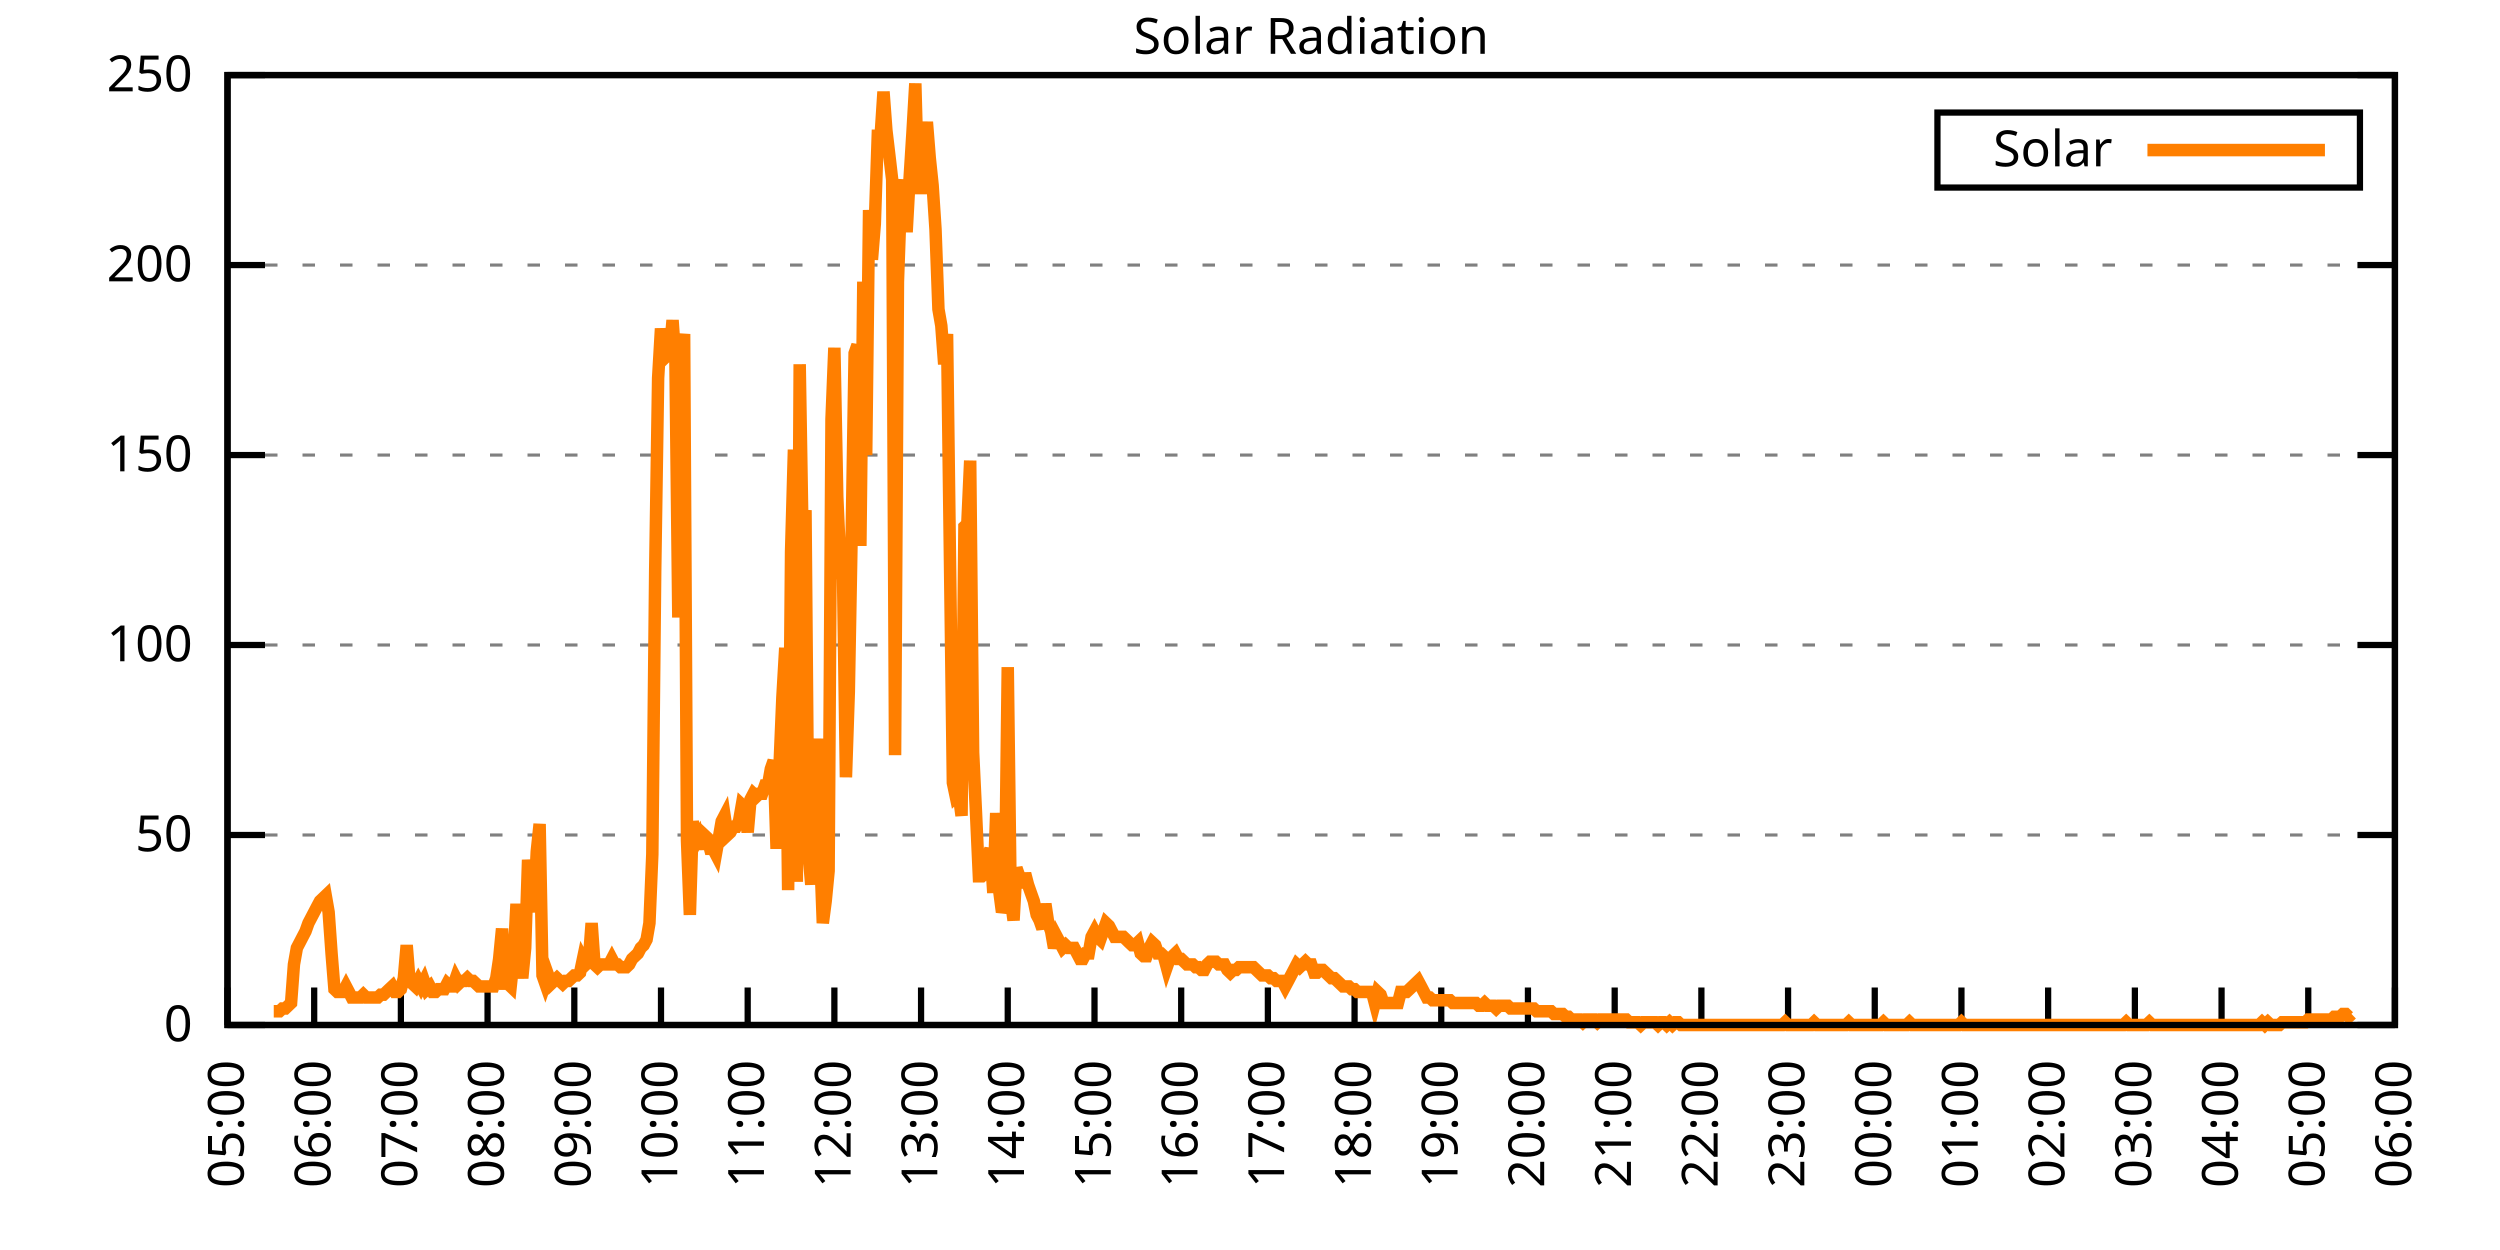
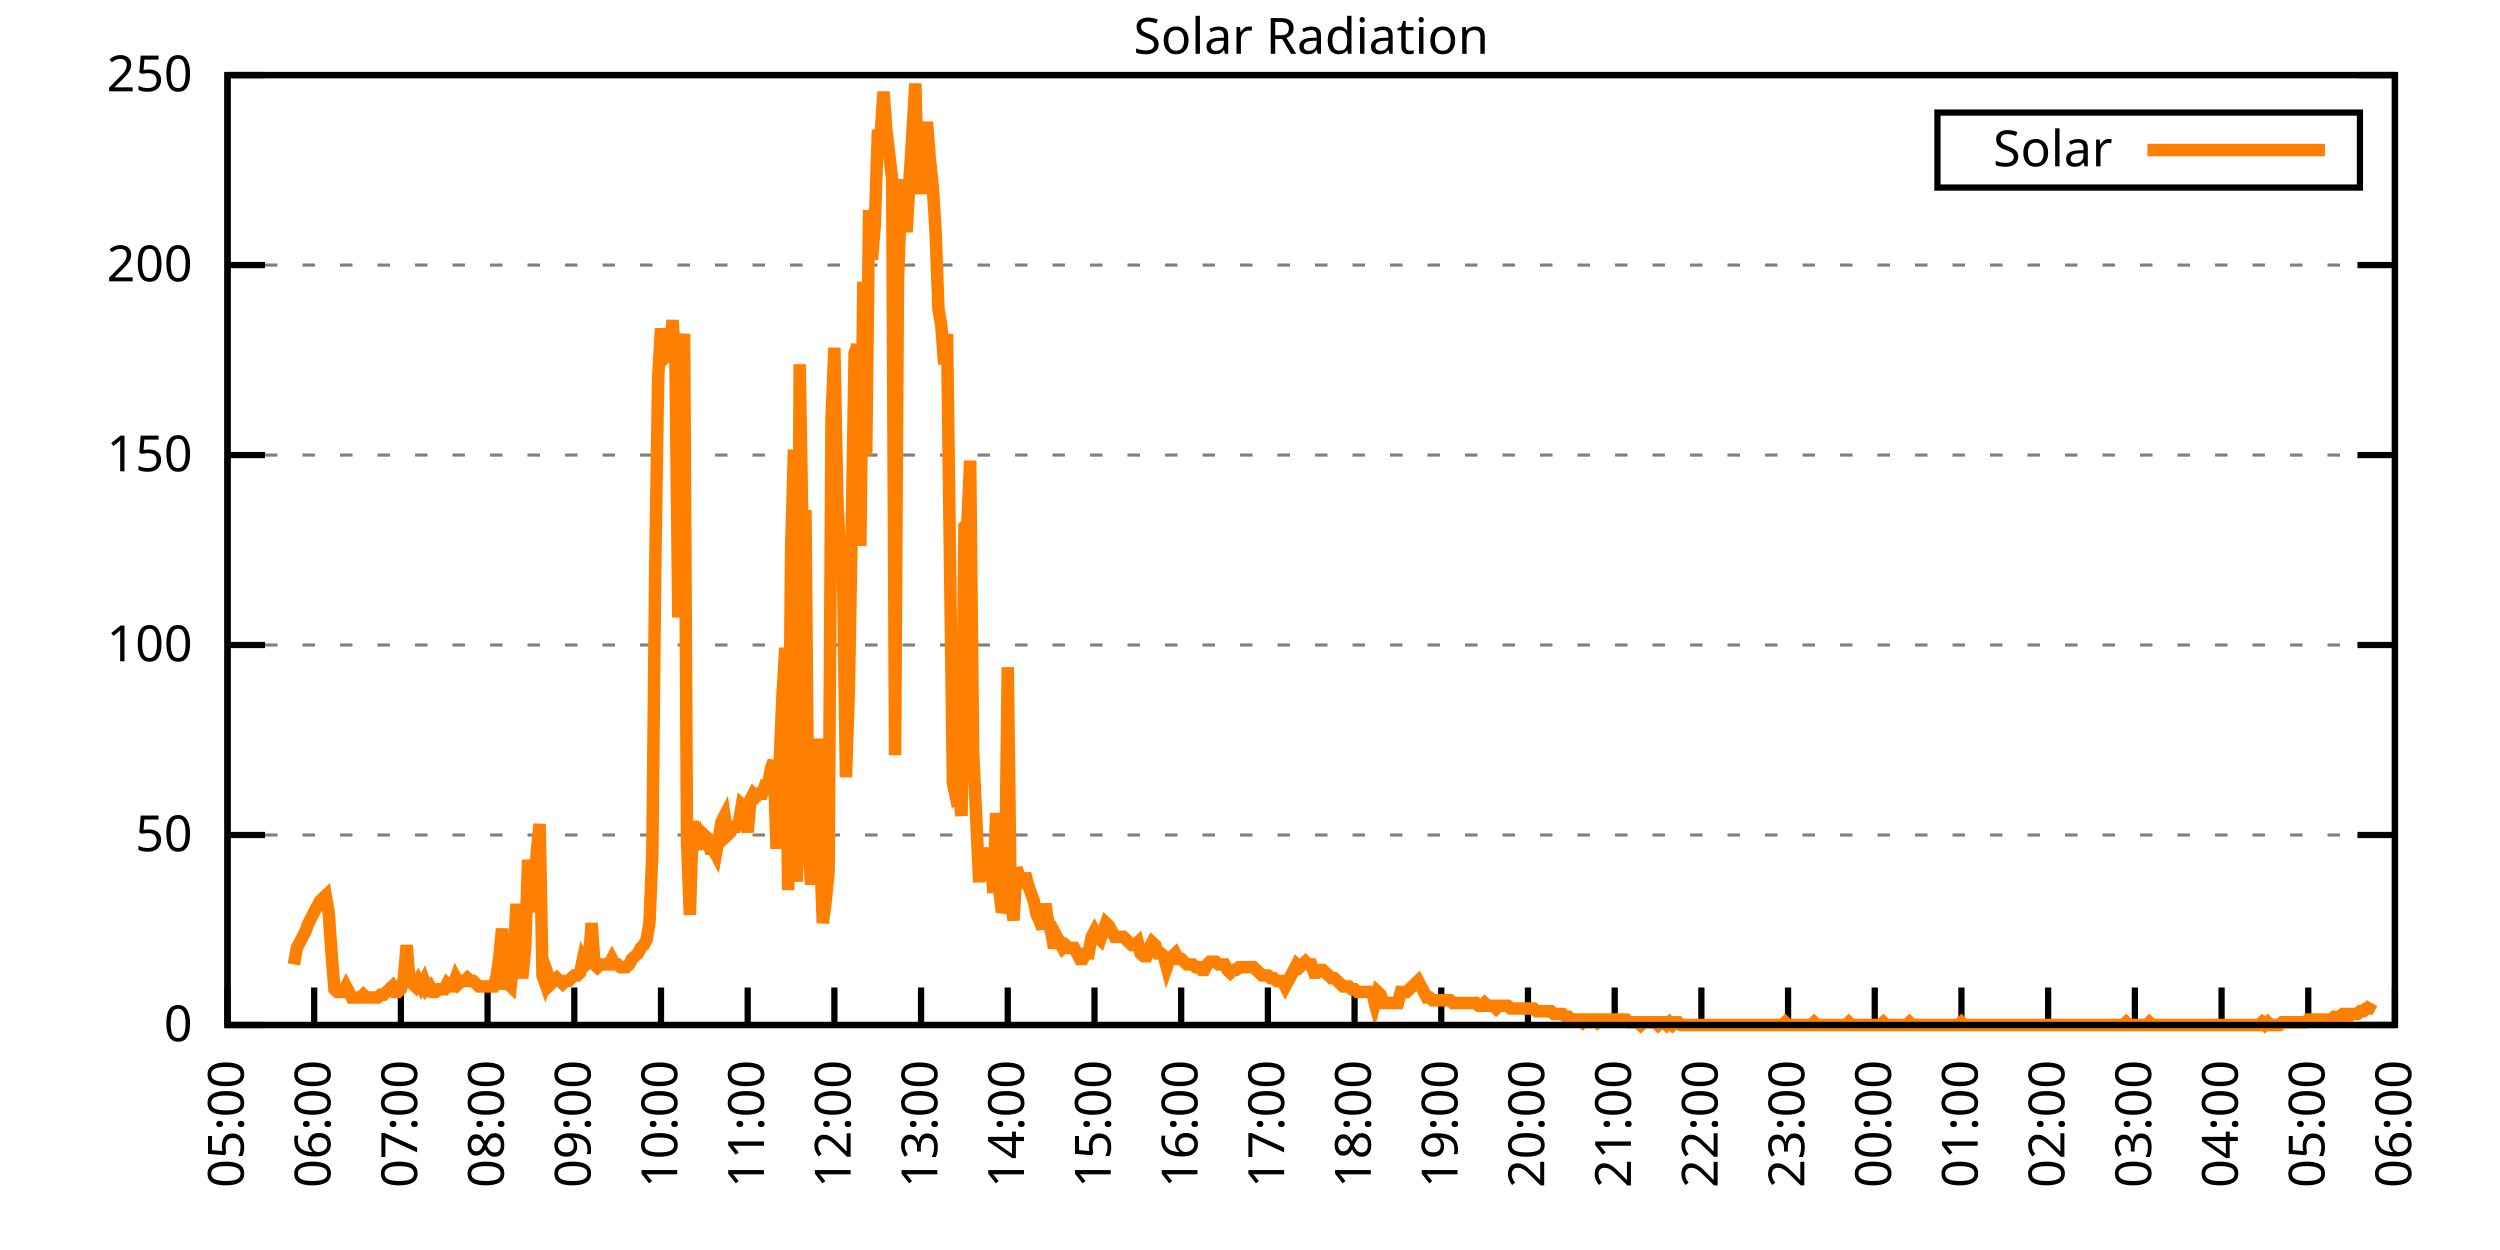
<svg xmlns="http://www.w3.org/2000/svg" xmlns:xlink="http://www.w3.org/1999/xlink" width="400" height="200" viewBox="0 0 400 200">
  <g id="gnuplot_canvas">
    <rect x="0" y="0" width="400" height="200" fill="none" />
    <defs>
      <circle id="gpDot" r="0.5" stroke-width="0.5" stroke="currentColor" />
      <path id="gpPt0" stroke-width="0.333" stroke="currentColor" d="M-1,0 h2 M0,-1 v2" />
      <path id="gpPt1" stroke-width="0.333" stroke="currentColor" d="M-1,-1 L1,1 M1,-1 L-1,1" />
      <path id="gpPt2" stroke-width="0.333" stroke="currentColor" d="M-1,0 L1,0 M0,-1 L0,1 M-1,-1 L1,1 M-1,1 L1,-1" />
      <rect id="gpPt3" stroke-width="0.333" stroke="currentColor" x="-1" y="-1" width="2" height="2" />
      <rect id="gpPt4" stroke-width="0.333" stroke="currentColor" fill="currentColor" x="-1" y="-1" width="2" height="2" />
      <circle id="gpPt5" stroke-width="0.333" stroke="currentColor" cx="0" cy="0" r="1" />
      <use xlink:href="#gpPt5" id="gpPt6" fill="currentColor" stroke="none" />
      <path id="gpPt7" stroke-width="0.333" stroke="currentColor" d="M0,-1.33 L-1.33,0.67 L1.33,0.67 z" />
      <use xlink:href="#gpPt7" id="gpPt8" fill="currentColor" stroke="none" />
      <use xlink:href="#gpPt7" id="gpPt9" stroke="currentColor" transform="rotate(180)" />
      <use xlink:href="#gpPt9" id="gpPt10" fill="currentColor" stroke="none" />
      <use xlink:href="#gpPt3" id="gpPt11" stroke="currentColor" transform="rotate(45)" />
      <use xlink:href="#gpPt11" id="gpPt12" fill="currentColor" stroke="none" />
      <path id="gpPt13" stroke-width="0.333" stroke="currentColor" d="M0,1.330 L1.265,0.411 L0.782,-1.067 L-0.782,-1.076 L-1.265,0.411 z" />
      <use xlink:href="#gpPt13" id="gpPt14" fill="currentColor" stroke="none" />
      <filter id="textbox" filterUnits="objectBoundingBox" x="0" y="0" height="1" width="1">
        <feFlood flood-color="white" flood-opacity="1" result="bgnd" />
        <feComposite in="SourceGraphic" in2="bgnd" operator="atop" />
      </filter>
      <filter id="greybox" filterUnits="objectBoundingBox" x="0" y="0" height="1" width="1">
        <feFlood flood-color="lightgrey" flood-opacity="1" result="grey" />
        <feComposite in="SourceGraphic" in2="grey" operator="atop" />
      </filter>
    </defs>
    <g fill="none" color="white" stroke="currentColor" stroke-width="1.00" stroke-linecap="butt" stroke-linejoin="miter">
</g>
    <g fill="none" color="black" stroke="currentColor" stroke-width="1.00" stroke-linecap="butt" stroke-linejoin="miter">
      <g stroke="none" shape-rendering="crispEdges">
        <polygon fill="rgb(255, 255, 255)" points="36.40,164.00 383.18,164.00 383.18,12.02 36.40,12.02 " />
      </g>
    </g>
    <g fill="none" color="black" stroke="currentColor" stroke-width="1.00" stroke-linecap="butt" stroke-linejoin="miter">
</g>
    <g fill="none" color="black" stroke="black" stroke-width="0.50" stroke-linecap="butt" stroke-linejoin="miter">
</g>
    <g fill="none" color="gray" stroke="currentColor" stroke-width="0.50" stroke-linecap="butt" stroke-linejoin="miter">
      <path stroke="gray" stroke-dasharray="2,4" class="gridline" d="M36.40,164.00 L383.19,164.00  " />
    </g>
    <g fill="none" color="gray" stroke="gray" stroke-width="1.00" stroke-linecap="butt" stroke-linejoin="miter">
</g>
    <g fill="none" color="black" stroke="currentColor" stroke-width="1.00" stroke-linecap="butt" stroke-linejoin="miter">
      <path stroke="black" d="M36.40,164.00 L42.40,164.00 M383.19,164.00 L377.19,164.00  " />
      <g transform="translate(30.80,166.60)" stroke="none" fill="black" font-family="Sans" font-size="8.00" text-anchor="end">
        <text>
          <tspan font-family="Sans"> 0</tspan>
        </text>
      </g>
    </g>
    <g fill="none" color="black" stroke="currentColor" stroke-width="1.00" stroke-linecap="butt" stroke-linejoin="miter">
</g>
    <g fill="none" color="black" stroke="black" stroke-width="0.50" stroke-linecap="butt" stroke-linejoin="miter">
</g>
    <g fill="none" color="gray" stroke="currentColor" stroke-width="0.50" stroke-linecap="butt" stroke-linejoin="miter">
      <path stroke="gray" stroke-dasharray="2,4" class="gridline" d="M36.40,133.60 L383.19,133.60  " />
    </g>
    <g fill="none" color="gray" stroke="gray" stroke-width="1.00" stroke-linecap="butt" stroke-linejoin="miter">
</g>
    <g fill="none" color="black" stroke="currentColor" stroke-width="1.00" stroke-linecap="butt" stroke-linejoin="miter">
      <path stroke="black" d="M36.40,133.60 L42.40,133.60 M383.19,133.60 L377.19,133.60  " />
      <g transform="translate(30.80,136.20)" stroke="none" fill="black" font-family="Sans" font-size="8.00" text-anchor="end">
        <text>
          <tspan font-family="Sans"> 50</tspan>
        </text>
      </g>
    </g>
    <g fill="none" color="black" stroke="currentColor" stroke-width="1.00" stroke-linecap="butt" stroke-linejoin="miter">
</g>
    <g fill="none" color="black" stroke="black" stroke-width="0.50" stroke-linecap="butt" stroke-linejoin="miter">
</g>
    <g fill="none" color="gray" stroke="currentColor" stroke-width="0.50" stroke-linecap="butt" stroke-linejoin="miter">
      <path stroke="gray" stroke-dasharray="2,4" class="gridline" d="M36.40,103.20 L383.19,103.20  " />
    </g>
    <g fill="none" color="gray" stroke="gray" stroke-width="1.00" stroke-linecap="butt" stroke-linejoin="miter">
</g>
    <g fill="none" color="black" stroke="currentColor" stroke-width="1.00" stroke-linecap="butt" stroke-linejoin="miter">
      <path stroke="black" d="M36.40,103.20 L42.40,103.20 M383.19,103.20 L377.19,103.20  " />
      <g transform="translate(30.80,105.80)" stroke="none" fill="black" font-family="Sans" font-size="8.00" text-anchor="end">
        <text>
          <tspan font-family="Sans"> 100</tspan>
        </text>
      </g>
    </g>
    <g fill="none" color="black" stroke="currentColor" stroke-width="1.00" stroke-linecap="butt" stroke-linejoin="miter">
</g>
    <g fill="none" color="black" stroke="black" stroke-width="0.50" stroke-linecap="butt" stroke-linejoin="miter">
</g>
    <g fill="none" color="gray" stroke="currentColor" stroke-width="0.50" stroke-linecap="butt" stroke-linejoin="miter">
      <path stroke="gray" stroke-dasharray="2,4" class="gridline" d="M36.40,72.81 L383.19,72.81  " />
    </g>
    <g fill="none" color="gray" stroke="gray" stroke-width="1.00" stroke-linecap="butt" stroke-linejoin="miter">
</g>
    <g fill="none" color="black" stroke="currentColor" stroke-width="1.00" stroke-linecap="butt" stroke-linejoin="miter">
      <path stroke="black" d="M36.40,72.81 L42.40,72.81 M383.19,72.81 L377.19,72.81  " />
      <g transform="translate(30.80,75.41)" stroke="none" fill="black" font-family="Sans" font-size="8.00" text-anchor="end">
        <text>
          <tspan font-family="Sans"> 150</tspan>
        </text>
      </g>
    </g>
    <g fill="none" color="black" stroke="currentColor" stroke-width="1.00" stroke-linecap="butt" stroke-linejoin="miter">
</g>
    <g fill="none" color="black" stroke="black" stroke-width="0.50" stroke-linecap="butt" stroke-linejoin="miter">
</g>
    <g fill="none" color="gray" stroke="currentColor" stroke-width="0.50" stroke-linecap="butt" stroke-linejoin="miter">
      <path stroke="gray" stroke-dasharray="2,4" class="gridline" d="M36.40,42.41 L383.19,42.41  " />
    </g>
    <g fill="none" color="gray" stroke="gray" stroke-width="1.00" stroke-linecap="butt" stroke-linejoin="miter">
</g>
    <g fill="none" color="black" stroke="currentColor" stroke-width="1.00" stroke-linecap="butt" stroke-linejoin="miter">
      <path stroke="black" d="M36.40,42.41 L42.40,42.41 M383.19,42.41 L377.19,42.41  " />
      <g transform="translate(30.80,45.01)" stroke="none" fill="black" font-family="Sans" font-size="8.00" text-anchor="end">
        <text>
          <tspan font-family="Sans"> 200</tspan>
        </text>
      </g>
    </g>
    <g fill="none" color="black" stroke="currentColor" stroke-width="1.00" stroke-linecap="butt" stroke-linejoin="miter">
</g>
    <g fill="none" color="black" stroke="black" stroke-width="0.50" stroke-linecap="butt" stroke-linejoin="miter">
</g>
    <g fill="none" color="gray" stroke="currentColor" stroke-width="0.50" stroke-linecap="butt" stroke-linejoin="miter">
      <path stroke="gray" stroke-dasharray="2,4" class="gridline" d="M36.40,12.01 L383.19,12.01  " />
    </g>
    <g fill="none" color="gray" stroke="gray" stroke-width="1.00" stroke-linecap="butt" stroke-linejoin="miter">
</g>
    <g fill="none" color="black" stroke="currentColor" stroke-width="1.00" stroke-linecap="butt" stroke-linejoin="miter">
      <path stroke="black" d="M36.40,12.01 L42.40,12.01 M383.19,12.01 L377.19,12.01  " />
      <g transform="translate(30.80,14.61)" stroke="none" fill="black" font-family="Sans" font-size="8.00" text-anchor="end">
        <text>
          <tspan font-family="Sans"> 250</tspan>
        </text>
      </g>
    </g>
    <g fill="none" color="black" stroke="currentColor" stroke-width="1.00" stroke-linecap="butt" stroke-linejoin="miter">
      <path stroke="black" d="M36.40,164.00 L36.40,158.00  " />
      <g transform="translate(39.00,169.60) rotate(270.00)" stroke="none" fill="black" font-family="Sans" font-size="8.00" text-anchor="end">
        <text>
          <tspan font-family="Sans">05:00</tspan>
        </text>
      </g>
    </g>
    <g fill="none" color="black" stroke="currentColor" stroke-width="1.00" stroke-linecap="butt" stroke-linejoin="miter">
      <path stroke="black" d="M50.27,164.00 L50.27,158.00  " />
      <g transform="translate(52.87,169.60) rotate(270.00)" stroke="none" fill="black" font-family="Sans" font-size="8.00" text-anchor="end">
        <text>
          <tspan font-family="Sans">06:00</tspan>
        </text>
      </g>
    </g>
    <g fill="none" color="black" stroke="currentColor" stroke-width="1.00" stroke-linecap="butt" stroke-linejoin="miter">
      <path stroke="black" d="M64.14,164.00 L64.14,158.00  " />
      <g transform="translate(66.74,169.60) rotate(270.00)" stroke="none" fill="black" font-family="Sans" font-size="8.00" text-anchor="end">
        <text>
          <tspan font-family="Sans">07:00</tspan>
        </text>
      </g>
    </g>
    <g fill="none" color="black" stroke="currentColor" stroke-width="1.00" stroke-linecap="butt" stroke-linejoin="miter">
      <path stroke="black" d="M78.01,164.00 L78.01,158.00  " />
      <g transform="translate(80.61,169.60) rotate(270.00)" stroke="none" fill="black" font-family="Sans" font-size="8.00" text-anchor="end">
        <text>
          <tspan font-family="Sans">08:00</tspan>
        </text>
      </g>
    </g>
    <g fill="none" color="black" stroke="currentColor" stroke-width="1.00" stroke-linecap="butt" stroke-linejoin="miter">
      <path stroke="black" d="M91.89,164.00 L91.89,158.00  " />
      <g transform="translate(94.49,169.60) rotate(270.00)" stroke="none" fill="black" font-family="Sans" font-size="8.00" text-anchor="end">
        <text>
          <tspan font-family="Sans">09:00</tspan>
        </text>
      </g>
    </g>
    <g fill="none" color="black" stroke="currentColor" stroke-width="1.00" stroke-linecap="butt" stroke-linejoin="miter">
      <path stroke="black" d="M105.76,164.00 L105.76,158.00  " />
      <g transform="translate(108.36,169.60) rotate(270.00)" stroke="none" fill="black" font-family="Sans" font-size="8.00" text-anchor="end">
        <text>
          <tspan font-family="Sans">10:00</tspan>
        </text>
      </g>
    </g>
    <g fill="none" color="black" stroke="currentColor" stroke-width="1.00" stroke-linecap="butt" stroke-linejoin="miter">
      <path stroke="black" d="M119.63,164.00 L119.63,158.00  " />
      <g transform="translate(122.23,169.60) rotate(270.00)" stroke="none" fill="black" font-family="Sans" font-size="8.00" text-anchor="end">
        <text>
          <tspan font-family="Sans">11:00</tspan>
        </text>
      </g>
    </g>
    <g fill="none" color="black" stroke="currentColor" stroke-width="1.00" stroke-linecap="butt" stroke-linejoin="miter">
      <path stroke="black" d="M133.50,164.00 L133.50,158.00  " />
      <g transform="translate(136.10,169.60) rotate(270.00)" stroke="none" fill="black" font-family="Sans" font-size="8.00" text-anchor="end">
        <text>
          <tspan font-family="Sans">12:00</tspan>
        </text>
      </g>
    </g>
    <g fill="none" color="black" stroke="currentColor" stroke-width="1.00" stroke-linecap="butt" stroke-linejoin="miter">
      <path stroke="black" d="M147.37,164.00 L147.37,158.00  " />
      <g transform="translate(149.97,169.60) rotate(270.00)" stroke="none" fill="black" font-family="Sans" font-size="8.00" text-anchor="end">
        <text>
          <tspan font-family="Sans">13:00</tspan>
        </text>
      </g>
    </g>
    <g fill="none" color="black" stroke="currentColor" stroke-width="1.00" stroke-linecap="butt" stroke-linejoin="miter">
      <path stroke="black" d="M161.24,164.00 L161.24,158.00  " />
      <g transform="translate(163.84,169.60) rotate(270.00)" stroke="none" fill="black" font-family="Sans" font-size="8.00" text-anchor="end">
        <text>
          <tspan font-family="Sans">14:00</tspan>
        </text>
      </g>
    </g>
    <g fill="none" color="black" stroke="currentColor" stroke-width="1.00" stroke-linecap="butt" stroke-linejoin="miter">
      <path stroke="black" d="M175.12,164.00 L175.12,158.00  " />
      <g transform="translate(177.72,169.60) rotate(270.00)" stroke="none" fill="black" font-family="Sans" font-size="8.00" text-anchor="end">
        <text>
          <tspan font-family="Sans">15:00</tspan>
        </text>
      </g>
    </g>
    <g fill="none" color="black" stroke="currentColor" stroke-width="1.00" stroke-linecap="butt" stroke-linejoin="miter">
      <path stroke="black" d="M188.99,164.00 L188.99,158.00  " />
      <g transform="translate(191.59,169.60) rotate(270.00)" stroke="none" fill="black" font-family="Sans" font-size="8.00" text-anchor="end">
        <text>
          <tspan font-family="Sans">16:00</tspan>
        </text>
      </g>
    </g>
    <g fill="none" color="black" stroke="currentColor" stroke-width="1.00" stroke-linecap="butt" stroke-linejoin="miter">
      <path stroke="black" d="M202.86,164.00 L202.86,158.00  " />
      <g transform="translate(205.46,169.60) rotate(270.00)" stroke="none" fill="black" font-family="Sans" font-size="8.00" text-anchor="end">
        <text>
          <tspan font-family="Sans">17:00</tspan>
        </text>
      </g>
    </g>
    <g fill="none" color="black" stroke="currentColor" stroke-width="1.00" stroke-linecap="butt" stroke-linejoin="miter">
      <path stroke="black" d="M216.73,164.00 L216.73,158.00  " />
      <g transform="translate(219.33,169.60) rotate(270.00)" stroke="none" fill="black" font-family="Sans" font-size="8.00" text-anchor="end">
        <text>
          <tspan font-family="Sans">18:00</tspan>
        </text>
      </g>
    </g>
    <g fill="none" color="black" stroke="currentColor" stroke-width="1.00" stroke-linecap="butt" stroke-linejoin="miter">
      <path stroke="black" d="M230.60,164.00 L230.60,158.00  " />
      <g transform="translate(233.20,169.60) rotate(270.00)" stroke="none" fill="black" font-family="Sans" font-size="8.00" text-anchor="end">
        <text>
          <tspan font-family="Sans">19:00</tspan>
        </text>
      </g>
    </g>
    <g fill="none" color="black" stroke="currentColor" stroke-width="1.00" stroke-linecap="butt" stroke-linejoin="miter">
      <path stroke="black" d="M244.47,164.00 L244.47,158.00  " />
      <g transform="translate(247.07,169.60) rotate(270.00)" stroke="none" fill="black" font-family="Sans" font-size="8.00" text-anchor="end">
        <text>
          <tspan font-family="Sans">20:00</tspan>
        </text>
      </g>
    </g>
    <g fill="none" color="black" stroke="currentColor" stroke-width="1.00" stroke-linecap="butt" stroke-linejoin="miter">
      <path stroke="black" d="M258.35,164.00 L258.35,158.00  " />
      <g transform="translate(260.95,169.60) rotate(270.00)" stroke="none" fill="black" font-family="Sans" font-size="8.00" text-anchor="end">
        <text>
          <tspan font-family="Sans">21:00</tspan>
        </text>
      </g>
    </g>
    <g fill="none" color="black" stroke="currentColor" stroke-width="1.00" stroke-linecap="butt" stroke-linejoin="miter">
      <path stroke="black" d="M272.22,164.00 L272.22,158.00  " />
      <g transform="translate(274.82,169.60) rotate(270.00)" stroke="none" fill="black" font-family="Sans" font-size="8.00" text-anchor="end">
        <text>
          <tspan font-family="Sans">22:00</tspan>
        </text>
      </g>
    </g>
    <g fill="none" color="black" stroke="currentColor" stroke-width="1.00" stroke-linecap="butt" stroke-linejoin="miter">
      <path stroke="black" d="M286.09,164.00 L286.09,158.00  " />
      <g transform="translate(288.69,169.60) rotate(270.00)" stroke="none" fill="black" font-family="Sans" font-size="8.00" text-anchor="end">
        <text>
          <tspan font-family="Sans">23:00</tspan>
        </text>
      </g>
    </g>
    <g fill="none" color="black" stroke="currentColor" stroke-width="1.00" stroke-linecap="butt" stroke-linejoin="miter">
      <path stroke="black" d="M299.96,164.00 L299.96,158.00  " />
      <g transform="translate(302.56,169.60) rotate(270.00)" stroke="none" fill="black" font-family="Sans" font-size="8.00" text-anchor="end">
        <text>
          <tspan font-family="Sans">00:00</tspan>
        </text>
      </g>
    </g>
    <g fill="none" color="black" stroke="currentColor" stroke-width="1.00" stroke-linecap="butt" stroke-linejoin="miter">
      <path stroke="black" d="M313.83,164.00 L313.83,158.00  " />
      <g transform="translate(316.43,169.60) rotate(270.00)" stroke="none" fill="black" font-family="Sans" font-size="8.00" text-anchor="end">
        <text>
          <tspan font-family="Sans">01:00</tspan>
        </text>
      </g>
    </g>
    <g fill="none" color="black" stroke="currentColor" stroke-width="1.00" stroke-linecap="butt" stroke-linejoin="miter">
      <path stroke="black" d="M327.70,164.00 L327.70,158.00  " />
      <g transform="translate(330.30,169.60) rotate(270.00)" stroke="none" fill="black" font-family="Sans" font-size="8.00" text-anchor="end">
        <text>
          <tspan font-family="Sans">02:00</tspan>
        </text>
      </g>
    </g>
    <g fill="none" color="black" stroke="currentColor" stroke-width="1.00" stroke-linecap="butt" stroke-linejoin="miter">
      <path stroke="black" d="M341.58,164.00 L341.58,158.00  " />
      <g transform="translate(344.18,169.60) rotate(270.00)" stroke="none" fill="black" font-family="Sans" font-size="8.00" text-anchor="end">
        <text>
          <tspan font-family="Sans">03:00</tspan>
        </text>
      </g>
    </g>
    <g fill="none" color="black" stroke="currentColor" stroke-width="1.00" stroke-linecap="butt" stroke-linejoin="miter">
      <path stroke="black" d="M355.45,164.00 L355.45,158.00  " />
      <g transform="translate(358.05,169.60) rotate(270.00)" stroke="none" fill="black" font-family="Sans" font-size="8.00" text-anchor="end">
        <text>
          <tspan font-family="Sans">04:00</tspan>
        </text>
      </g>
    </g>
    <g fill="none" color="black" stroke="currentColor" stroke-width="1.00" stroke-linecap="butt" stroke-linejoin="miter">
      <path stroke="black" d="M369.32,164.00 L369.32,158.00  " />
      <g transform="translate(371.92,169.60) rotate(270.00)" stroke="none" fill="black" font-family="Sans" font-size="8.00" text-anchor="end">
        <text>
          <tspan font-family="Sans">05:00</tspan>
        </text>
      </g>
    </g>
    <g fill="none" color="black" stroke="currentColor" stroke-width="1.00" stroke-linecap="butt" stroke-linejoin="miter">
      <path stroke="black" d="M383.19,164.00 L383.19,158.00  " />
      <g transform="translate(385.79,169.60) rotate(270.00)" stroke="none" fill="black" font-family="Sans" font-size="8.00" text-anchor="end">
        <text>
          <tspan font-family="Sans">06:00</tspan>
        </text>
      </g>
    </g>
    <g fill="none" color="black" stroke="currentColor" stroke-width="1.00" stroke-linecap="butt" stroke-linejoin="miter">
</g>
    <g fill="none" color="black" stroke="currentColor" stroke-width="1.00" stroke-linecap="butt" stroke-linejoin="miter">
      <path stroke="black" d="M36.40,12.01 L36.40,164.00 L383.19,164.00 L383.19,12.01 L36.40,12.01 Z  " />
    </g>
    <g fill="none" color="black" stroke="currentColor" stroke-width="1.00" stroke-linecap="butt" stroke-linejoin="miter">
</g>
    <g fill="none" color="black" stroke="currentColor" stroke-width="1.00" stroke-linecap="butt" stroke-linejoin="miter">
      <path stroke="black" d="M309.99,30.01 L309.99,18.01 L377.59,18.01 L377.59,30.01 L309.99,30.01 Z  " />
    </g>
    <g id="Solar_Radiation_plot_1">
      <g fill="none" color="white" stroke="black" stroke-width="2.00" stroke-linecap="butt" stroke-linejoin="miter">
</g>
      <g fill="none" color="black" stroke="currentColor" stroke-width="2.00" stroke-linecap="butt" stroke-linejoin="miter">
        <g transform="translate(337.99,26.61)" stroke="none" fill="black" font-family="Sans" font-size="8.00" text-anchor="end">
          <text>
            <tspan font-family="Sans">Solar</tspan>
          </text>
        </g>
      </g>
      <g fill="none" color="black" stroke="currentColor" stroke-width="2.00" stroke-linecap="butt" stroke-linejoin="miter">
-         <path stroke="rgb(255, 127,   0)" d="M343.59,24.01 L371.99,24.01 M43.80,161.80 L44.26,161.80 L44.72,161.80 L45.19,161.36 L45.65,161.36 L46.11,160.92   L46.57,160.48 L47.03,154.31 L47.50,151.67 L47.96,150.79 L48.42,149.90 L48.88,149.02 L49.35,147.70 L49.81,146.82   L50.27,145.94 L50.73,145.06 L51.20,144.18 L51.66,143.74 L52.12,143.30 L52.58,145.94 L53.05,152.55 L53.51,158.27   L53.97,158.71 L54.43,158.71 L54.90,158.71 L55.36,157.83 L55.82,158.71 L56.28,159.60 L56.75,159.60 L57.21,159.60   L57.67,159.60 L58.13,159.15 L58.59,159.60 L59.06,159.60 L59.52,159.60 L59.98,159.60 L60.44,159.60 L60.91,159.15   L61.37,159.15 L61.83,158.71 L62.29,158.27 L62.76,157.83 L63.22,158.71 L63.68,158.71 L64.14,158.27 L64.61,156.51   L65.07,151.23 L65.53,156.95 L65.99,157.39 L66.46,157.83 L66.92,156.95 L67.38,157.83 L67.84,156.95 L68.30,158.27   L68.77,157.83 L69.23,158.71 L69.69,158.71 L70.15,158.27 L70.62,158.27 L71.08,158.27 L71.54,157.39 L72.00,157.83   L72.47,157.83 L72.93,156.51 L73.39,157.39 L73.85,156.95 L74.32,156.95 L74.78,156.51 L75.24,156.95 L75.70,156.95   L76.17,157.39 L76.63,157.83 L77.09,157.83 L77.55,157.83 L78.01,157.83 L78.48,157.83 L78.94,157.83 L79.40,156.51   L79.86,153.43 L80.33,148.58 L80.79,157.39 L81.25,157.39 L81.71,157.83 L82.18,153.43 L82.64,144.62 L83.10,152.55   L83.56,156.51 L84.03,151.67 L84.49,137.57 L84.95,142.42 L85.41,145.94 L85.88,136.25 L86.34,131.84 L86.80,156.07   L87.26,157.39 L87.72,156.07 L88.19,157.39 L88.65,156.95 L89.11,156.51 L89.57,156.95 L90.04,157.39 L90.50,156.95   L90.96,156.95 L91.42,156.51 L91.89,156.07 L92.35,156.07 L92.81,155.63 L93.27,153.43 L93.74,154.31 L94.20,153.87   L94.66,147.70 L95.12,154.31 L95.59,154.75 L96.05,154.31 L96.51,154.31 L96.97,154.31 L97.44,154.31 L97.90,153.43   L98.36,154.31 L98.82,154.31 L99.28,154.75 L99.75,154.75 L100.21,154.75 L100.67,154.31 L101.13,153.43 L101.60,152.99   L102.06,152.55 L102.52,151.67 L102.98,151.23 L103.45,150.34 L103.91,147.70 L104.37,136.69 L104.83,91.32 L105.30,60.48   L105.76,52.56 L106.22,57.40 L106.68,56.96 L107.15,56.52 L107.61,51.23 L108.07,57.84 L108.53,98.81 L108.99,56.96   L109.46,53.44 L109.92,134.49 L110.38,146.38 L110.84,131.40 L111.31,134.93 L111.77,134.05 L112.23,135.81 L112.69,133.61   L113.16,134.05 L113.62,135.81 L114.08,135.81 L114.54,136.69 L115.01,134.05 L115.47,131.40 L115.93,130.52 L116.39,133.61   L116.86,133.17 L117.32,132.28 L117.78,132.28 L118.24,131.40 L118.70,128.76 L119.17,129.20 L119.63,133.17 L120.09,127.88   L120.55,127.00 L121.02,127.44 L121.48,127.00 L121.94,127.00 L122.40,125.68 L122.87,125.68 L123.33,123.03 L123.79,121.71   L124.25,135.81 L124.72,122.59 L125.18,111.58 L125.64,103.65 L126.10,142.42 L126.57,88.24 L127.03,71.94 L127.49,141.09   L127.95,58.28 L128.41,86.03 L128.88,81.63 L129.34,136.25 L129.80,141.54 L130.26,128.32 L130.73,118.19 L131.19,135.37   L131.65,147.70 L132.11,144.18 L132.58,139.33 L133.04,67.09 L133.50,55.64 L133.96,79.43 L134.43,90.00 L134.89,92.64   L135.35,124.36 L135.81,110.70 L136.28,84.71 L136.74,56.52 L137.20,55.20 L137.66,87.35 L138.13,45.07 L138.59,72.82   L139.05,33.61 L139.51,41.54 L139.97,35.82 L140.44,21.72 L140.90,21.72 L141.36,14.67 L141.82,20.84 L142.29,24.81   L142.75,28.77 L143.21,120.83 L143.67,45.07 L144.14,31.85 L144.60,28.77 L145.06,37.14 L145.52,28.77 L145.99,21.28   L146.45,13.35 L146.91,30.09 L147.37,30.09 L147.84,23.92 L148.30,19.52 L148.76,25.25 L149.22,29.65 L149.68,36.70   L150.15,49.47 L150.61,52.12 L151.07,58.28 L151.53,53.44 L152.00,90.00 L152.46,125.24 L152.92,127.44 L153.38,127.00   L153.85,130.52 L154.31,84.27 L154.77,83.83 L155.23,73.70 L155.70,120.39 L156.16,130.08 L156.62,140.21 L157.08,140.21   L157.55,139.77 L158.01,137.13 L158.47,135.81 L158.93,142.86 L159.39,130.08 L159.86,142.42 L160.32,145.94 L160.78,144.62   L161.24,106.74 L161.71,143.74 L162.17,147.26 L162.63,138.89 L163.09,140.21 L163.56,141.98 L164.02,139.77 L164.48,141.54   L164.94,142.86 L165.41,144.18 L165.87,146.38 L166.33,147.26 L166.79,148.58 L167.26,144.62 L167.72,147.70 L168.18,149.02   L168.64,151.67 L169.10,149.90 L169.57,150.79 L170.03,151.67 L170.49,151.23 L170.95,151.67 L171.42,151.67 L171.88,151.67   L172.34,152.55 L172.80,153.43 L173.27,153.43 L173.73,152.55 L174.19,152.55 L174.65,149.90 L175.12,149.02 L175.58,149.90   L176.04,150.34 L176.50,149.02 L176.97,147.70 L177.43,148.14 L177.89,149.02 L178.35,149.90 L178.82,149.90 L179.28,149.90   L179.74,149.90 L180.20,150.34 L180.66,150.79 L181.13,151.23 L181.59,151.23 L182.05,150.79 L182.51,152.55 L182.98,152.99   L183.44,152.99 L183.90,151.67 L184.36,150.79 L184.83,151.23 L185.29,152.55 L185.75,152.55 L186.21,152.99 L186.68,154.75   L187.14,153.43 L187.60,152.99 L188.06,152.55 L188.53,153.43 L188.99,153.43 L189.45,153.87 L189.91,154.31 L190.37,154.31   L190.84,154.31 L191.30,154.75 L191.76,154.75 L192.22,155.19 L192.69,155.19 L193.15,154.31 L193.61,153.87 L194.07,153.87   L194.54,153.87 L195.00,154.31 L195.46,154.31 L195.92,154.31 L196.39,155.19 L196.85,155.63 L197.31,155.19 L197.77,155.19   L198.24,154.75 L198.70,154.75 L199.16,154.75 L199.62,154.75 L200.08,154.75 L200.55,154.75 L201.01,155.19 L201.47,155.63   L201.93,156.07 L202.40,156.07 L202.86,156.07 L203.32,156.51 L203.78,156.51 L204.25,156.95 L204.71,156.95 L205.17,156.95   L205.63,157.83 L206.10,156.95 L206.56,156.07 L207.02,155.19 L207.48,154.31 L207.95,154.75 L208.41,154.31 L208.87,153.87   L209.33,154.31 L209.80,154.31 L210.26,155.63 L210.72,155.63 L211.18,155.19 L211.64,155.19 L212.11,155.63 L212.57,156.07   L213.03,156.51 L213.49,156.51 L213.96,156.95 L214.42,157.39 L214.88,157.83 L215.34,157.83 L215.81,157.83 L216.27,158.27   L216.73,158.27 L217.19,158.71 L217.66,158.71 L218.12,158.71 L218.58,158.71 L219.04,158.71 L219.51,158.71 L219.97,160.48   L220.43,158.71 L220.89,159.15 L221.35,160.48 L221.82,160.48 L222.28,160.48 L222.74,160.48 L223.20,160.48 L223.67,160.48   L224.13,158.71 L224.59,158.71 L225.05,158.71 L225.52,158.27 L225.98,157.83 L226.44,157.39 L226.90,156.95 L227.37,157.83   L227.83,158.71 L228.29,159.60 L228.75,159.60 L229.22,160.04 L229.68,160.04 L230.14,160.04 L230.60,160.04 L231.06,160.04   L231.53,160.04 L231.99,160.04 L232.45,160.48 L232.91,160.48 L233.38,160.48 L233.84,160.48 L234.30,160.48 L234.76,160.48   L235.23,160.48 L235.69,160.48 L236.15,160.48 L236.61,160.92 L237.08,160.92 L237.54,160.48 L238.00,160.92 L238.46,160.92   L238.93,160.92 L239.39,161.36 L239.85,160.92 L240.31,160.92 L240.77,160.92 L241.24,160.92 L241.70,161.36 L242.16,161.36   L242.62,161.36 L243.09,161.36 L243.55,161.36 L244.01,161.36 L244.47,161.36 L244.94,161.36 L245.40,161.36 L245.86,161.80   L246.32,161.80 L246.79,161.80 L247.25,161.80 L247.71,161.80 L248.17,161.80 L248.64,162.24 L249.10,162.24 L249.56,162.24   L250.02,162.24 L250.49,162.68 L250.95,162.68 L251.41,163.12 L251.87,163.12 L252.33,163.12 L252.80,163.12 L253.26,163.56   L253.72,163.12 L254.18,163.12 L254.65,163.12 L255.11,163.12 L255.57,163.56 L256.03,163.12 L256.50,163.12 L256.96,163.12   L257.42,163.12 L257.88,163.12 L258.35,163.12 L258.81,163.12 L259.27,163.12 L259.73,163.12 L260.20,163.12 L260.66,163.56   L261.12,163.56 L261.58,163.56 L262.04,163.56 L262.51,164.00 L262.97,163.56 L263.43,163.56 L263.89,163.56 L264.36,163.56   L264.82,163.56 L265.28,164.00 L265.74,163.56 L266.21,163.56 L266.67,164.00 L267.13,163.56 L267.59,164.00 L268.06,163.56   L268.52,163.56 L268.98,164.00 L269.44,164.00 L269.91,164.00 L270.37,164.00 L270.83,164.00 L271.29,164.00 L271.75,164.00   L272.22,164.00 L272.68,164.00 L273.14,164.00 L273.60,164.00 L274.07,164.00 L274.53,164.00 L274.99,164.00 L275.45,164.00   L275.92,164.00 L276.38,164.00 L276.84,164.00 L277.30,164.00 L277.77,164.00 L278.23,164.00 L278.69,164.00 L279.15,164.00   L279.62,164.00 L280.08,164.00 L280.54,164.00 L281.00,164.00 L281.46,164.00 L281.93,164.00 L282.39,164.00 L282.85,164.00   L283.31,164.00 L283.78,164.00 L284.24,164.00 L284.70,164.00 L285.16,164.00 L285.63,163.56 L286.09,164.00 L286.55,164.00   L287.01,164.00 L287.48,164.00 L287.94,164.00 L288.40,164.00 L288.86,164.00 L289.33,164.00 L289.79,164.00 L290.25,163.56   L290.71,164.00 L291.18,164.00 L291.64,164.00 L292.10,164.00 L292.56,164.00 L293.02,164.00 L293.49,164.00 L293.95,164.00   L294.41,164.00 L294.87,164.00 L295.34,164.00 L295.80,163.56 L296.26,164.00 L296.72,164.00 L297.19,164.00 L297.65,164.00   L298.11,164.00 L298.57,164.00 L299.04,164.00 L299.50,164.00 L299.96,164.00 L300.42,164.00 L300.89,164.00 L301.35,163.56   L301.81,164.00 L302.27,164.00 L302.73,164.00 L303.20,164.00 L303.66,164.00 L304.12,164.00 L304.58,164.00 L305.05,164.00   L305.51,163.56 L305.97,164.00 L306.43,164.00 L306.90,164.00 L307.36,164.00 L307.82,164.00 L308.28,164.00 L308.75,164.00   L309.21,164.00 L309.67,164.00 L310.13,164.00 L310.60,164.00 L311.06,164.00 L311.52,164.00 L311.98,164.00 L312.44,164.00   L312.91,164.00 L313.37,164.00 L313.83,163.56 L314.29,164.00 L314.76,164.00 L315.22,164.00 L315.68,164.00 L316.14,164.00   L316.61,164.00 L317.07,164.00 L317.53,164.00 L317.99,164.00 L318.46,164.00 L318.92,164.00 L319.38,164.00 L319.84,164.00   L320.31,164.00 L320.77,164.00 L321.23,164.00 L321.69,164.00 L322.15,164.00 L322.62,164.00 L323.08,164.00 L323.54,164.00   L324.00,164.00 L324.47,164.00 L324.93,164.00 L325.39,164.00 L325.85,164.00 L326.32,164.00 L326.78,164.00 L327.24,164.00   L327.70,164.00 L328.17,164.00 L328.63,164.00 L329.09,164.00 L329.55,164.00 L330.02,164.00 L330.48,164.00 L330.94,164.00   L331.40,164.00 L331.87,164.00 L332.33,164.00 L332.79,164.00 L333.25,164.00 L333.71,164.00 L334.18,164.00 L334.64,164.00   L335.10,164.00 L335.56,164.00 L336.03,164.00 L336.49,164.00 L336.95,164.00 L337.41,164.00 L337.88,164.00 L338.34,164.00   L338.80,164.00 L339.26,164.00 L339.73,164.00 L340.19,163.56 L340.65,164.00 L341.11,164.00 L341.58,164.00 L342.04,164.00   L342.50,164.00 L342.96,164.00 L343.42,164.00 L343.89,163.56 L344.35,164.00 L344.81,164.00 L345.27,164.00 L345.74,164.00   L346.20,164.00 L346.66,164.00 L347.12,164.00 L347.59,164.00 L348.05,164.00 L348.51,164.00 L348.97,164.00 L349.44,164.00   L349.90,164.00 L350.36,164.00 L350.82,164.00 L351.29,164.00 L351.75,164.00 L352.21,164.00 L352.67,164.00 L353.13,164.00   L353.60,164.00 L354.06,164.00 L354.52,164.00 L354.98,164.00 L355.45,164.00 L355.91,164.00 L356.37,164.00 L356.83,164.00   L357.30,164.00 L357.76,164.00 L358.22,164.00 L358.68,164.00 L359.15,164.00 L359.61,164.00 L360.07,164.00 L360.53,164.00   L361.00,164.00 L361.46,164.00 L361.92,163.56 L362.38,164.00 L362.84,163.56 L363.31,164.00 L363.77,164.00 L364.23,164.00   L364.69,164.00 L365.16,163.56 L365.62,163.56 L366.08,163.56 L366.54,163.56 L367.01,163.56 L367.47,163.56 L367.93,163.56   L368.39,163.56 L368.86,163.56 L369.32,163.12 L369.78,163.12 L370.24,163.12 L370.71,163.12 L371.17,163.12 L371.63,163.12   L372.09,163.12 L372.56,163.12 L373.02,163.12 L373.48,162.68 L373.94,162.68 L374.40,162.68 L374.87,162.24 L375.33,162.24   L375.79,162.68 L376.25,162.24  " />
+         <path stroke="rgb(255, 127,   0)" d="M343.59,24.01 L371.99,24.01 M47.03,154.31 L47.50,151.67 L47.96,150.79 L48.42,149.90 L48.88,149.02 L49.35,147.70   L49.81,146.82 L50.27,145.94 L50.73,145.06 L51.20,144.18 L51.66,143.74 L52.12,143.30 L52.58,145.94 L53.05,152.55   L53.51,158.27 L53.97,158.71 L54.43,158.71 L54.90,158.71 L55.36,157.83 L55.82,158.71 L56.28,159.60 L56.75,159.60   L57.21,159.60 L57.67,159.60 L58.13,159.15 L58.59,159.60 L59.06,159.60 L59.52,159.60 L59.98,159.60 L60.44,159.60   L60.91,159.15 L61.37,159.15 L61.83,158.71 L62.29,158.27 L62.76,157.83 L63.22,158.71 L63.68,158.71 L64.14,158.27   L64.61,156.51 L65.07,151.23 L65.53,156.95 L65.99,157.39 L66.46,157.83 L66.92,156.95 L67.38,157.83 L67.84,156.95   L68.30,158.27 L68.77,157.83 L69.23,158.71 L69.69,158.71 L70.15,158.27 L70.62,158.27 L71.08,158.27 L71.54,157.39   L72.00,157.83 L72.47,157.83 L72.93,156.51 L73.39,157.39 L73.85,156.95 L74.32,156.95 L74.78,156.51 L75.24,156.95   L75.70,156.95 L76.17,157.39 L76.63,157.83 L77.09,157.83 L77.55,157.83 L78.01,157.83 L78.48,157.83 L78.94,157.83   L79.40,156.51 L79.86,153.43 L80.33,148.58 L80.79,157.39 L81.25,157.39 L81.71,157.83 L82.18,153.43 L82.64,144.62   L83.10,152.55 L83.56,156.51 L84.03,151.67 L84.49,137.57 L84.95,142.42 L85.41,145.94 L85.88,136.25 L86.34,131.84   L86.80,156.07 L87.26,157.39 L87.72,156.07 L88.19,157.39 L88.65,156.95 L89.11,156.51 L89.57,156.95 L90.04,157.39   L90.50,156.95 L90.96,156.95 L91.42,156.51 L91.89,156.07 L92.35,156.07 L92.81,155.63 L93.27,153.43 L93.74,154.31   L94.20,153.87 L94.66,147.70 L95.12,154.31 L95.59,154.75 L96.05,154.31 L96.51,154.31 L96.97,154.31 L97.44,154.31   L97.90,153.43 L98.36,154.31 L98.82,154.31 L99.28,154.75 L99.75,154.75 L100.21,154.75 L100.67,154.31 L101.13,153.43   L101.60,152.99 L102.06,152.55 L102.52,151.67 L102.98,151.23 L103.45,150.34 L103.91,147.70 L104.37,136.69 L104.83,91.32   L105.30,60.48 L105.76,52.56 L106.22,57.40 L106.68,56.96 L107.15,56.52 L107.61,51.23 L108.07,57.84 L108.53,98.81   L108.99,56.96 L109.46,53.44 L109.92,134.49 L110.38,146.38 L110.84,131.40 L111.31,134.93 L111.77,134.05 L112.23,135.81   L112.69,133.61 L113.16,134.05 L113.62,135.81 L114.08,135.81 L114.54,136.69 L115.01,134.05 L115.47,131.40 L115.93,130.52   L116.39,133.61 L116.86,133.17 L117.32,132.28 L117.78,132.28 L118.24,131.40 L118.70,128.76 L119.17,129.20 L119.63,133.17   L120.09,127.88 L120.55,127.00 L121.02,127.44 L121.48,127.00 L121.94,127.00 L122.40,125.68 L122.87,125.68 L123.33,123.03   L123.79,121.71 L124.25,135.81 L124.72,122.59 L125.18,111.58 L125.64,103.65 L126.10,142.42 L126.57,88.24 L127.03,71.94   L127.49,141.09 L127.95,58.28 L128.41,86.03 L128.88,81.63 L129.34,136.25 L129.80,141.54 L130.26,128.32 L130.73,118.19   L131.19,135.37 L131.65,147.70 L132.11,144.18 L132.58,139.33 L133.04,67.09 L133.50,55.64 L133.96,79.43 L134.43,90.00   L134.89,92.64 L135.35,124.36 L135.81,110.70 L136.28,84.71 L136.74,56.52 L137.20,55.20 L137.66,87.35 L138.13,45.07   L138.59,72.82 L139.05,33.61 L139.51,41.54 L139.97,35.82 L140.44,21.72 L140.90,21.72 L141.36,14.67 L141.82,20.84   L142.29,24.81 L142.75,28.77 L143.21,120.83 L143.67,45.07 L144.14,31.85 L144.60,28.77 L145.06,37.14 L145.52,28.77   L145.99,21.28 L146.45,13.35 L146.91,30.09 L147.37,30.09 L147.84,23.92 L148.30,19.52 L148.76,25.25 L149.22,29.65   L149.68,36.70 L150.15,49.47 L150.61,52.12 L151.07,58.28 L151.53,53.44 L152.00,90.00 L152.46,125.24 L152.92,127.44   L153.38,127.00 L153.85,130.52 L154.31,84.27 L154.77,83.83 L155.23,73.70 L155.70,120.39 L156.16,130.08 L156.62,140.21   L157.08,140.21 L157.55,139.77 L158.01,137.13 L158.47,135.81 L158.93,142.86 L159.39,130.08 L159.86,142.42 L160.32,145.94   L160.78,144.62 L161.24,106.74 L161.71,143.74 L162.17,147.26 L162.63,138.89 L163.09,140.21 L163.56,141.98 L164.02,139.77   L164.48,141.54 L164.94,142.86 L165.41,144.18 L165.87,146.38 L166.33,147.26 L166.79,148.58 L167.26,144.62 L167.72,147.70   L168.18,149.02 L168.64,151.67 L169.10,149.90 L169.57,150.79 L170.03,151.67 L170.49,151.23 L170.95,151.67 L171.42,151.67   L171.88,151.67 L172.34,152.55 L172.80,153.43 L173.27,153.43 L173.73,152.55 L174.19,152.55 L174.65,149.90 L175.12,149.02   L175.58,149.90 L176.04,150.34 L176.50,149.02 L176.97,147.70 L177.43,148.14 L177.89,149.02 L178.35,149.90 L178.82,149.90   L179.28,149.90 L179.74,149.90 L180.20,150.34 L180.66,150.79 L181.13,151.23 L181.59,151.23 L182.05,150.79 L182.51,152.55   L182.98,152.99 L183.44,152.99 L183.90,151.67 L184.36,150.79 L184.83,151.23 L185.29,152.55 L185.75,152.55 L186.21,152.99   L186.68,154.75 L187.14,153.43 L187.60,152.99 L188.06,152.55 L188.53,153.43 L188.99,153.43 L189.45,153.87 L189.91,154.31   L190.37,154.31 L190.84,154.31 L191.30,154.75 L191.76,154.75 L192.22,155.19 L192.69,155.19 L193.15,154.31 L193.61,153.87   L194.07,153.87 L194.54,153.87 L195.00,154.31 L195.46,154.31 L195.92,154.31 L196.39,155.19 L196.85,155.63 L197.31,155.19   L197.77,155.19 L198.24,154.75 L198.70,154.75 L199.16,154.75 L199.62,154.75 L200.08,154.75 L200.55,154.75 L201.01,155.19   L201.47,155.63 L201.93,156.07 L202.40,156.07 L202.86,156.07 L203.32,156.51 L203.78,156.51 L204.25,156.95 L204.71,156.95   L205.17,156.95 L205.63,157.83 L206.10,156.95 L206.56,156.07 L207.02,155.19 L207.48,154.31 L207.95,154.75 L208.41,154.31   L208.87,153.87 L209.33,154.31 L209.80,154.31 L210.26,155.63 L210.72,155.63 L211.18,155.19 L211.64,155.19 L212.11,155.63   L212.57,156.07 L213.03,156.51 L213.49,156.51 L213.96,156.95 L214.42,157.39 L214.88,157.83 L215.34,157.83 L215.81,157.83   L216.27,158.27 L216.73,158.27 L217.19,158.71 L217.66,158.71 L218.12,158.71 L218.58,158.71 L219.04,158.71 L219.51,158.71   L219.97,160.48 L220.43,158.71 L220.89,159.15 L221.35,160.48 L221.82,160.48 L222.28,160.48 L222.74,160.48 L223.20,160.48   L223.67,160.48 L224.13,158.71 L224.59,158.71 L225.05,158.71 L225.52,158.27 L225.98,157.83 L226.44,157.39 L226.90,156.95   L227.37,157.83 L227.83,158.71 L228.29,159.60 L228.75,159.60 L229.22,160.04 L229.68,160.04 L230.14,160.04 L230.60,160.04   L231.06,160.04 L231.53,160.04 L231.99,160.04 L232.45,160.48 L232.91,160.48 L233.38,160.48 L233.84,160.48 L234.30,160.48   L234.76,160.48 L235.23,160.48 L235.69,160.48 L236.15,160.48 L236.61,160.92 L237.08,160.92 L237.54,160.48 L238.00,160.92   L238.46,160.92 L238.93,160.92 L239.39,161.36 L239.85,160.92 L240.31,160.92 L240.77,160.92 L241.24,160.92 L241.70,161.36   L242.16,161.36 L242.62,161.36 L243.09,161.36 L243.55,161.36 L244.01,161.36 L244.47,161.36 L244.94,161.36 L245.40,161.36   L245.86,161.80 L246.32,161.80 L246.79,161.80 L247.25,161.80 L247.71,161.80 L248.17,161.80 L248.64,162.24 L249.10,162.24   L249.56,162.24 L250.02,162.24 L250.49,162.68 L250.95,162.68 L251.41,163.12 L251.87,163.12 L252.33,163.12 L252.80,163.12   L253.26,163.56 L253.72,163.12 L254.18,163.12 L254.65,163.12 L255.11,163.12 L255.57,163.56 L256.03,163.12 L256.50,163.12   L256.96,163.12 L257.42,163.12 L257.88,163.12 L258.35,163.12 L258.81,163.12 L259.27,163.12 L259.73,163.12 L260.20,163.12   L260.66,163.56 L261.12,163.56 L261.58,163.56 L262.04,163.56 L262.51,164.00 L262.97,163.56 L263.43,163.56 L263.89,163.56   L264.36,163.56 L264.82,163.56 L265.28,164.00 L265.74,163.56 L266.21,163.56 L266.67,164.00 L267.13,163.56 L267.59,164.00   L268.06,163.56 L268.52,163.56 L268.98,164.00 L269.44,164.00 L269.91,164.00 L270.37,164.00 L270.83,164.00 L271.29,164.00   L271.75,164.00 L272.22,164.00 L272.68,164.00 L273.14,164.00 L273.60,164.00 L274.07,164.00 L274.53,164.00 L274.99,164.00   L275.45,164.00 L275.92,164.00 L276.38,164.00 L276.84,164.00 L277.30,164.00 L277.77,164.00 L278.23,164.00 L278.69,164.00   L279.15,164.00 L279.62,164.00 L280.08,164.00 L280.54,164.00 L281.00,164.00 L281.46,164.00 L281.93,164.00 L282.39,164.00   L282.85,164.00 L283.31,164.00 L283.78,164.00 L284.24,164.00 L284.70,164.00 L285.16,164.00 L285.63,163.56 L286.09,164.00   L286.55,164.00 L287.01,164.00 L287.48,164.00 L287.94,164.00 L288.40,164.00 L288.86,164.00 L289.33,164.00 L289.79,164.00   L290.25,163.56 L290.71,164.00 L291.18,164.00 L291.64,164.00 L292.10,164.00 L292.56,164.00 L293.02,164.00 L293.49,164.00   L293.95,164.00 L294.41,164.00 L294.87,164.00 L295.34,164.00 L295.80,163.56 L296.26,164.00 L296.72,164.00 L297.19,164.00   L297.65,164.00 L298.11,164.00 L298.57,164.00 L299.04,164.00 L299.50,164.00 L299.96,164.00 L300.42,164.00 L300.89,164.00   L301.35,163.56 L301.81,164.00 L302.27,164.00 L302.73,164.00 L303.20,164.00 L303.66,164.00 L304.12,164.00 L304.58,164.00   L305.05,164.00 L305.51,163.56 L305.97,164.00 L306.43,164.00 L306.90,164.00 L307.36,164.00 L307.82,164.00 L308.28,164.00   L308.75,164.00 L309.21,164.00 L309.67,164.00 L310.13,164.00 L310.60,164.00 L311.06,164.00 L311.52,164.00 L311.98,164.00   L312.44,164.00 L312.91,164.00 L313.37,164.00 L313.83,163.56 L314.29,164.00 L314.76,164.00 L315.22,164.00 L315.68,164.00   L316.14,164.00 L316.61,164.00 L317.07,164.00 L317.53,164.00 L317.99,164.00 L318.46,164.00 L318.92,164.00 L319.38,164.00   L319.84,164.00 L320.31,164.00 L320.77,164.00 L321.23,164.00 L321.69,164.00 L322.15,164.00 L322.62,164.00 L323.08,164.00   L323.54,164.00 L324.00,164.00 L324.47,164.00 L324.93,164.00 L325.39,164.00 L325.85,164.00 L326.32,164.00 L326.78,164.00   L327.24,164.00 L327.70,164.00 L328.17,164.00 L328.63,164.00 L329.09,164.00 L329.55,164.00 L330.02,164.00 L330.48,164.00   L330.94,164.00 L331.40,164.00 L331.87,164.00 L332.33,164.00 L332.79,164.00 L333.25,164.00 L333.71,164.00 L334.18,164.00   L334.64,164.00 L335.10,164.00 L335.56,164.00 L336.03,164.00 L336.49,164.00 L336.95,164.00 L337.41,164.00 L337.88,164.00   L338.34,164.00 L338.80,164.00 L339.26,164.00 L339.73,164.00 L340.19,163.56 L340.65,164.00 L341.11,164.00 L341.58,164.00   L342.04,164.00 L342.50,164.00 L342.96,164.00 L343.42,164.00 L343.89,163.56 L344.35,164.00 L344.81,164.00 L345.27,164.00   L345.74,164.00 L346.20,164.00 L346.66,164.00 L347.12,164.00 L347.59,164.00 L348.05,164.00 L348.51,164.00 L348.97,164.00   L349.44,164.00 L349.90,164.00 L350.36,164.00 L350.82,164.00 L351.29,164.00 L351.75,164.00 L352.21,164.00 L352.67,164.00   L353.13,164.00 L353.60,164.00 L354.06,164.00 L354.52,164.00 L354.98,164.00 L355.45,164.00 L355.91,164.00 L356.37,164.00   L356.83,164.00 L357.30,164.00 L357.76,164.00 L358.22,164.00 L358.68,164.00 L359.15,164.00 L359.61,164.00 L360.07,164.00   L360.53,164.00 L361.00,164.00 L361.46,164.00 L361.92,163.56 L362.38,164.00 L362.84,163.56 L363.31,164.00 L363.77,164.00   L364.23,164.00 L364.69,164.00 L365.16,163.56 L365.62,163.56 L366.08,163.56 L366.54,163.56 L367.01,163.56 L367.47,163.56   L367.93,163.56 L368.39,163.56 L368.86,163.56 L369.32,163.12 L369.78,163.12 L370.24,163.12 L370.71,163.12 L371.17,163.12   L371.63,163.12 L372.09,163.12 L372.56,163.12 L373.02,163.12 L373.48,162.68 L373.94,162.68 L374.40,162.68 L374.87,162.24   L375.33,162.24 L375.79,162.68 L376.25,162.24 L376.72,162.24 L377.18,162.24 L377.64,161.80 L378.10,161.80 L378.57,161.36   L379.03,161.36 L379.49,160.48  " />
      </g>
    </g>
    <g fill="none" color="black" stroke="currentColor" stroke-width="2.00" stroke-linecap="butt" stroke-linejoin="miter">
</g>
    <g fill="none" color="black" stroke="black" stroke-width="1.00" stroke-linecap="butt" stroke-linejoin="miter">
</g>
    <g fill="none" color="black" stroke="currentColor" stroke-width="1.00" stroke-linecap="butt" stroke-linejoin="miter">
      <path stroke="black" d="M36.40,12.01 L36.40,164.00 L383.19,164.00 L383.19,12.01 L36.40,12.01 Z  " />
      <g transform="translate(6.80,88.01) rotate(270.00)" stroke="none" fill="black" font-family="Sans" font-size="8.00" text-anchor="middle">
        <text />
      </g>
    </g>
    <g fill="none" color="black" stroke="currentColor" stroke-width="1.00" stroke-linecap="butt" stroke-linejoin="miter">
</g>
    <g fill="none" color="black" stroke="currentColor" stroke-width="1.00" stroke-linecap="butt" stroke-linejoin="miter">
      <g transform="translate(209.79,8.61)" stroke="none" fill="black" font-family="Sans" font-size="8.00" text-anchor="middle">
        <text>
          <tspan font-family="Sans">Solar Radiation</tspan>
        </text>
      </g>
    </g>
    <g fill="none" color="black" stroke="currentColor" stroke-width="1.00" stroke-linecap="butt" stroke-linejoin="miter">
</g>
  </g>
</svg>
